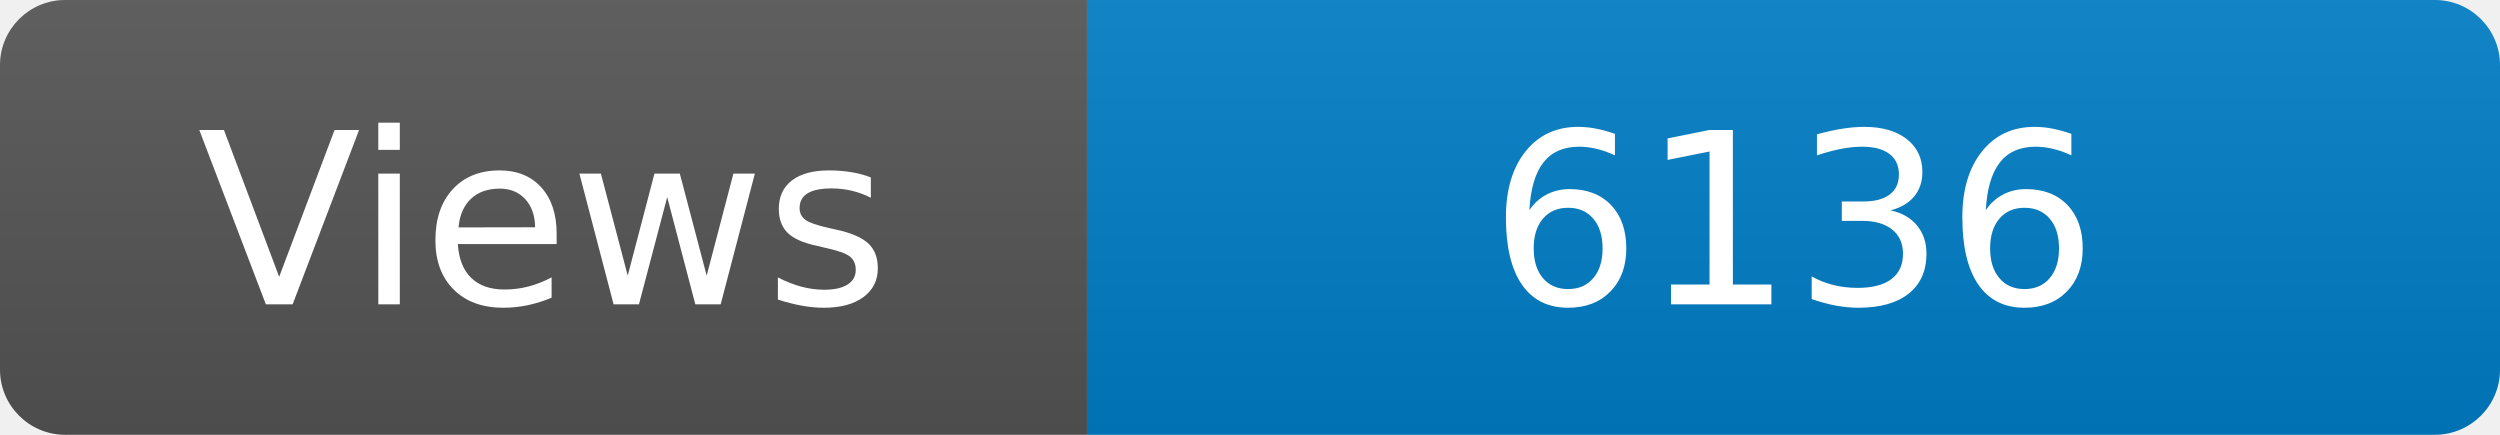
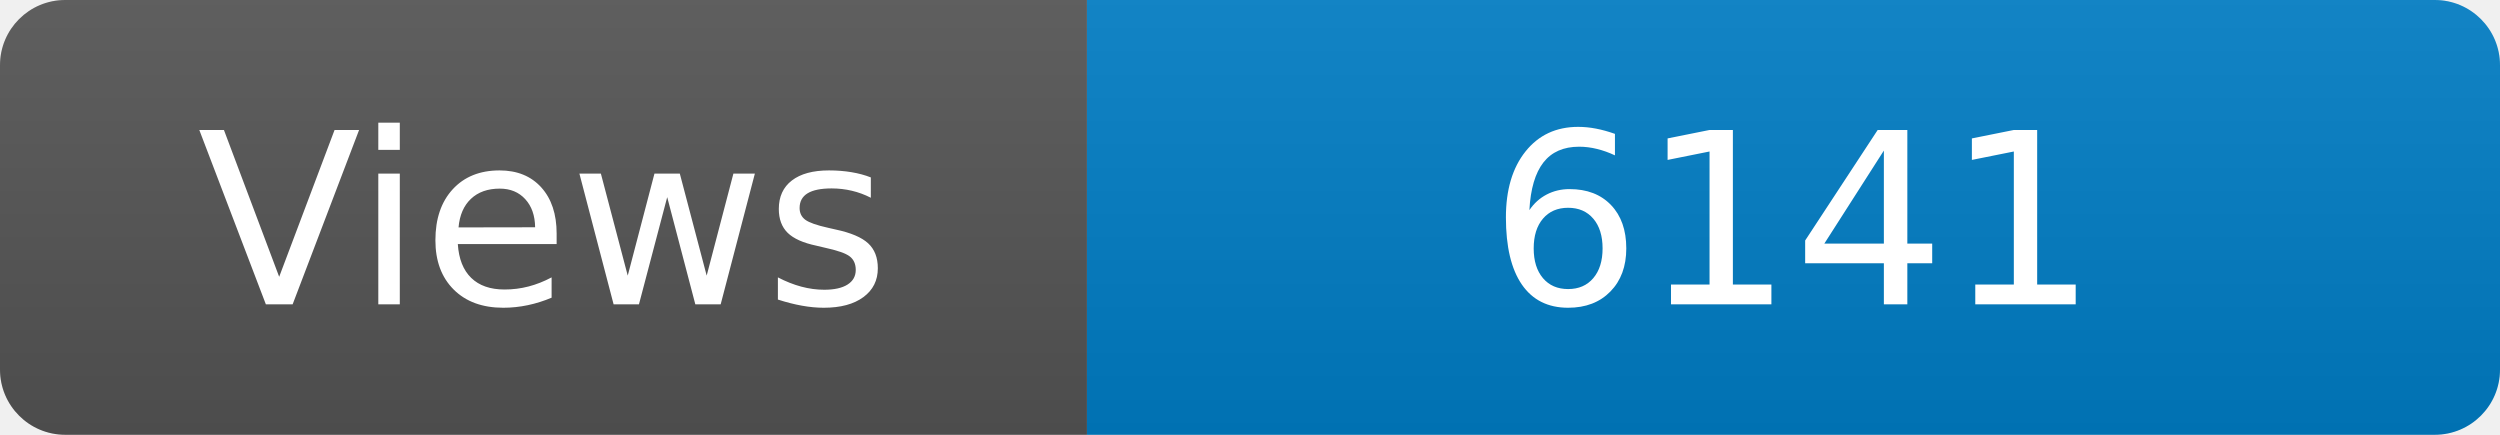
<svg xmlns="http://www.w3.org/2000/svg" width="115" height="20" role="img" aria-label="Maintained?: yes">
  <linearGradient id="s" x2="0" y2="100%">
    <stop offset="0" stop-color="#bbb" stop-opacity=".1" />
    <stop offset="1" stop-opacity=".1" />
  </linearGradient>
  <clipPath id="r">
    <rect width="115" height="20" rx="3" fill="#fff" />
  </clipPath>
  <g clip-path="url(#r)">
    <rect width="50" height="20" fill="#555" />
    <rect x="50" width="160" height="20" fill="#007ec6" />
    <rect width="115" height="20" fill="url(#s)" />
  </g>
  <g fill="#fff" text-anchor="middle" font-family="Verdana,Geneva,DejaVu Sans,sans-serif" font-size="110">
    <text x="250" y="140" transform="scale(.1)" fill="#fff">Views</text>
-     <text x="825" y="140" transform="scale(.1)" fill="#fff">6136</text>
+     <text x="825" y="140" transform="scale(.1)" fill="#fff">6141</text>
  </g>
</svg>
